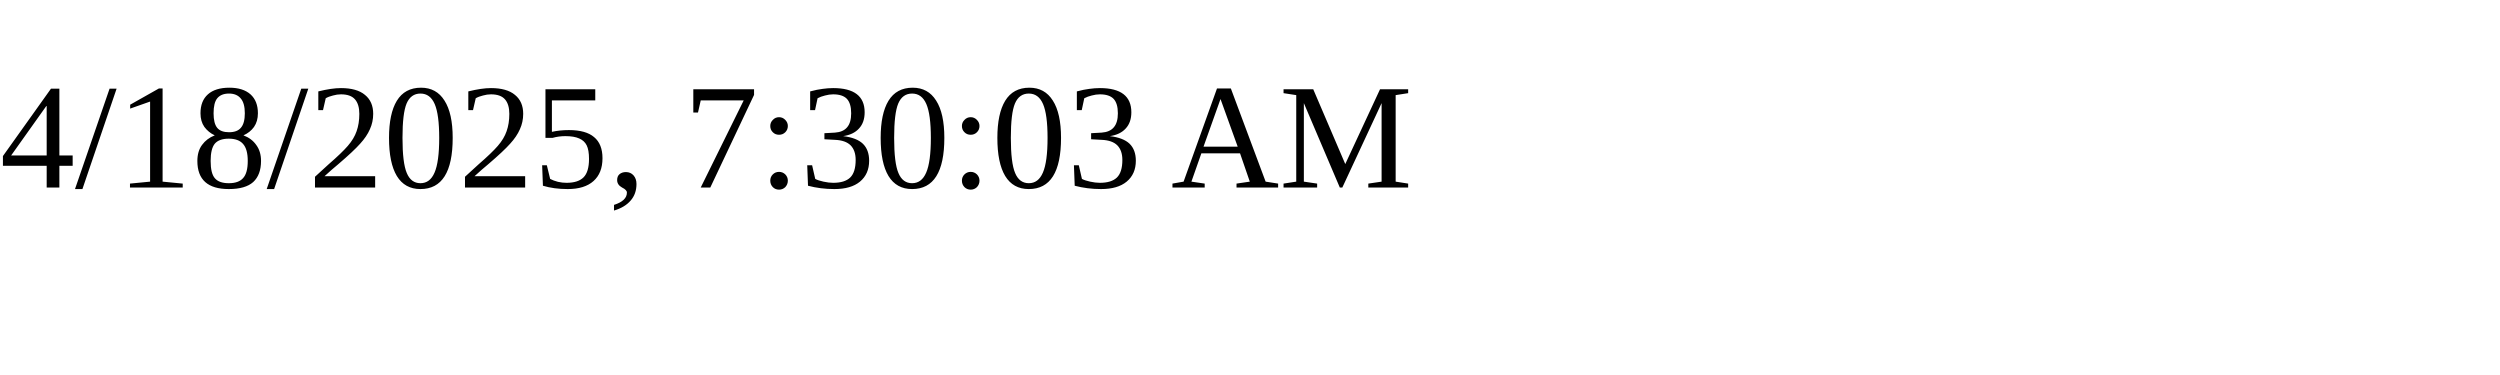
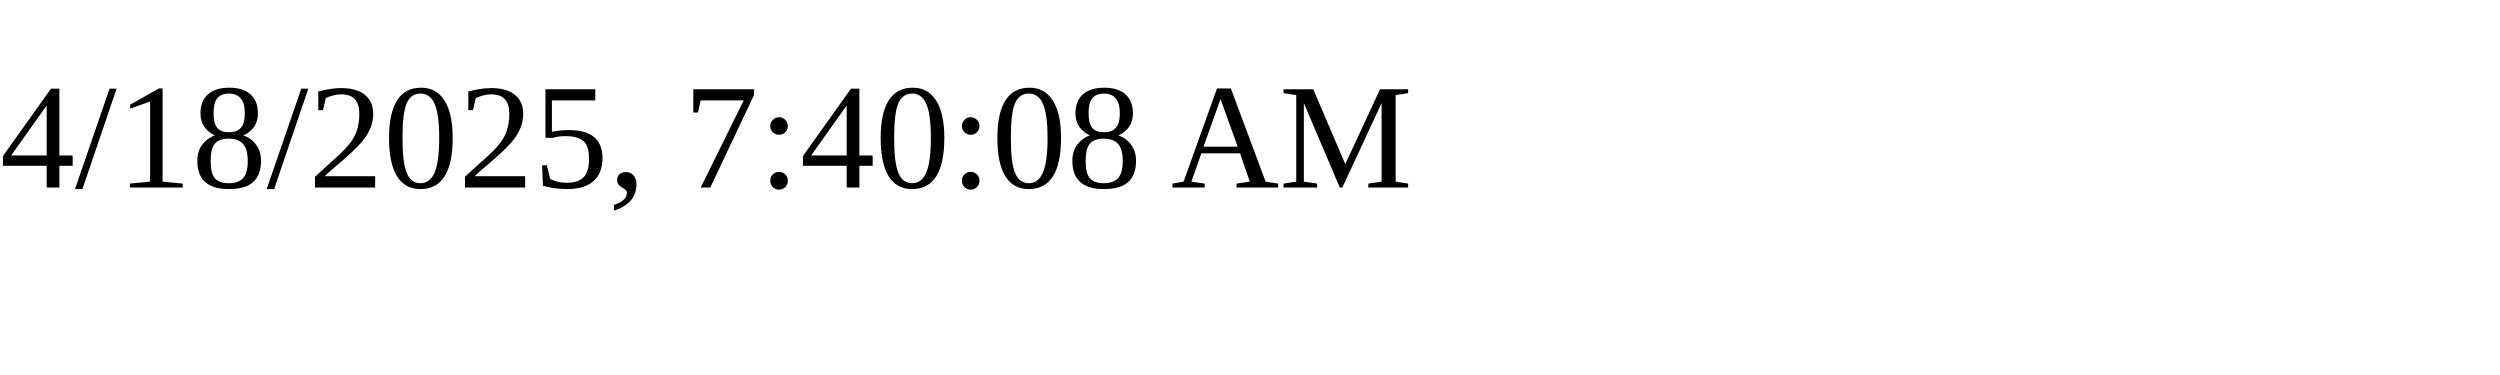
<svg xmlns="http://www.w3.org/2000/svg" height="30" width="200">
-   <text x="0" y="15">4/18/2025, 7:30:03 AM</text>
+   <text x="0" y="15">4/18/2025, 7:40:08 AM</text>
</svg>
